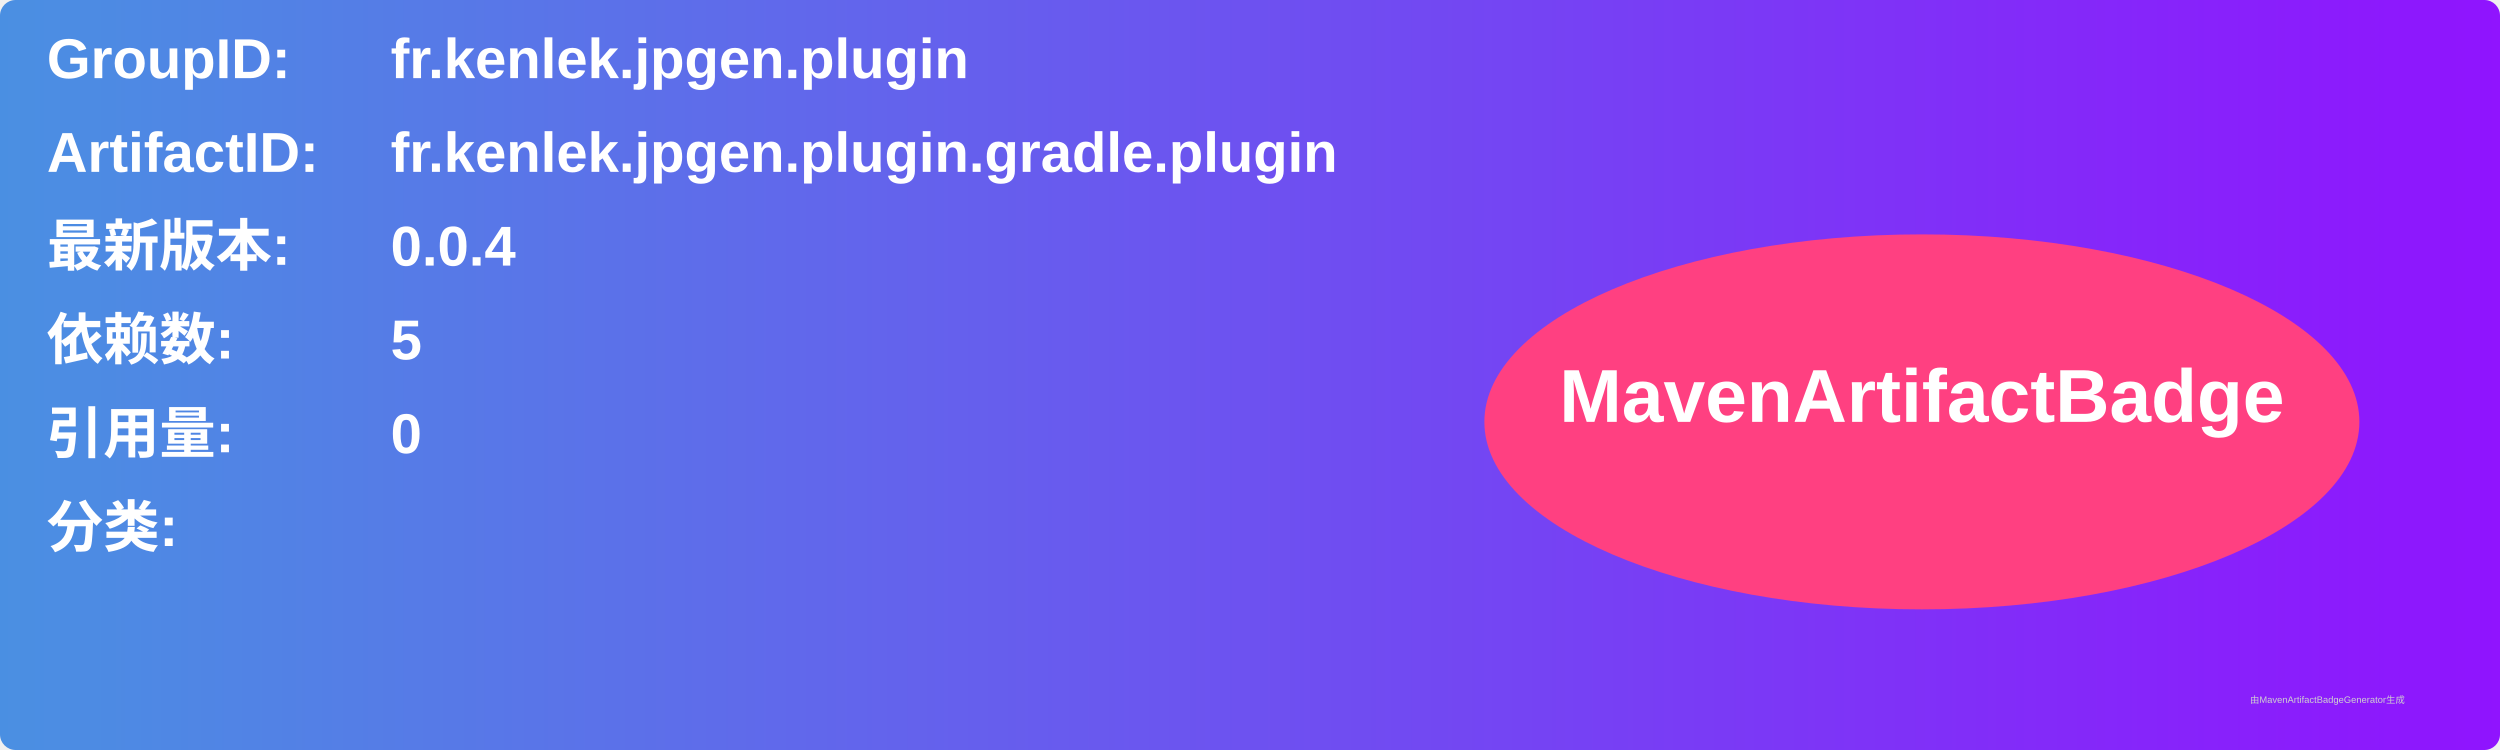
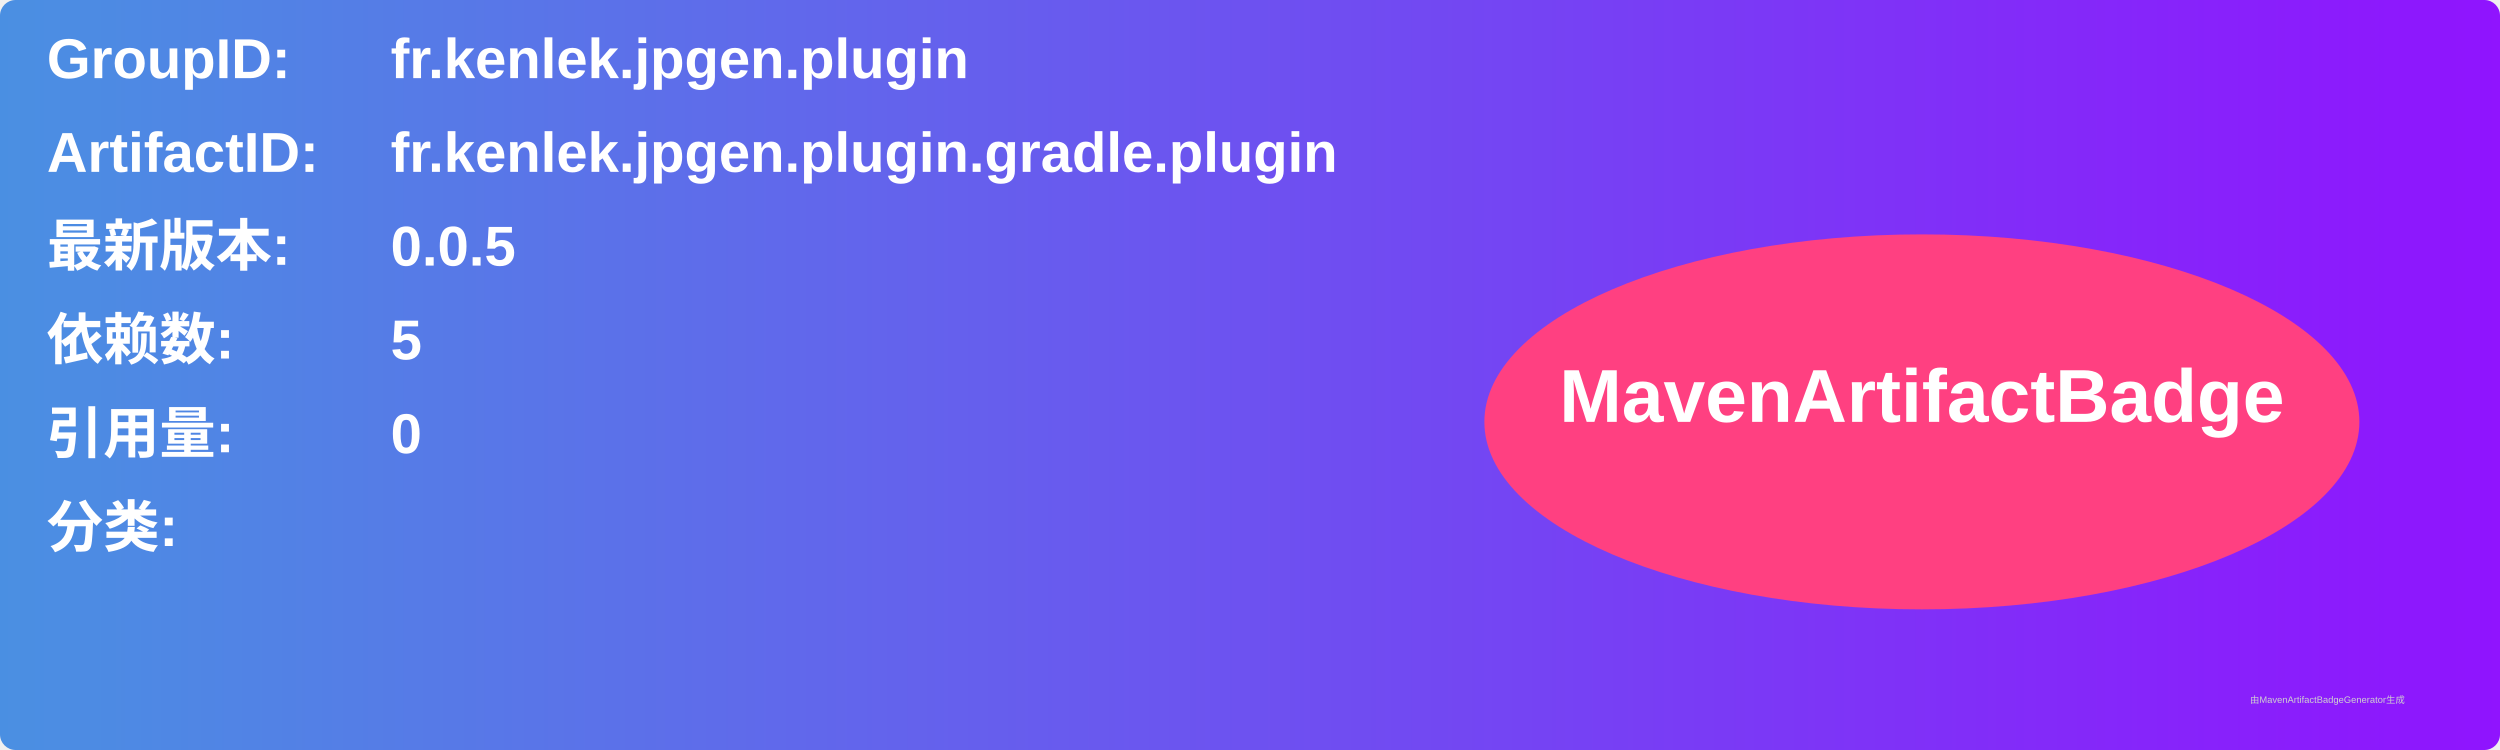
<svg xmlns="http://www.w3.org/2000/svg" width="800" height="240" viewBox="0 0 800 240">
  <linearGradient id="grad" x1="0%" y1="0%" x2="100%" y2="0%">
    <stop offset="0%" stop-color="#4a90e2" />
    <stop offset="100%" stop-color="#9013fe" />
  </linearGradient>
  <rect width="100%" height="100%" rx="5" ry="5" fill="url(#grad)" />
  <g transform="translate(15, 15)">
    <text x="0" y="10" font-family="Arial" font-size="18" fill="white" font-weight="bold" width="260">GroupID:</text>
    <text x="110" y="10" font-family="Arial" font-size="18" fill="white" font-weight="bold" width="460">fr.kenlek.jpgen.plugin</text>
    <text x="0" y="40" font-family="Arial" font-size="18" fill="white" font-weight="bold" width="260">ArtifactID:</text>
    <text x="110" y="40" font-family="Arial" font-size="18" fill="white" font-weight="bold" width="460">fr.kenlek.jpgen.plugin.gradle.plugin</text>
    <text x="0" y="70" font-family="Arial" font-size="18" fill="white" font-weight="bold">最新版本:</text>
    <text x="110" y="70" font-family="Arial" font-size="18" fill="white" font-weight="bold">
-       <tspan font-weight="bold">0.0.4</tspan>
+       <tspan font-weight="bold">0.0.5</tspan>
    </text>
    <text x="0" y="100" font-family="Arial" font-size="18" fill="white" font-weight="bold">依赖数: </text>
    <text x="110" y="100" font-family="Arial" font-size="18" fill="white">
      <tspan font-weight="bold">5</tspan>
    </text>
    <text x="0" y="130" font-family="Arial" font-size="18" fill="white" font-weight="bold">引用量: </text>
    <text x="110" y="130" font-family="Arial" font-size="18" fill="white">
      <tspan font-weight="bold">0</tspan>
    </text>
    <text x="0" y="160" font-family="Arial" font-size="18" fill="white" font-weight="bold">分类:</text>
    <text x="10" y="190" font-family="Arial" font-size="10" fill="white">
      <tspan font-weight="bold" />
    </text>
    <ellipse cx="600" cy="120" rx="140" ry="60" fill="#ff4081" />
    <text x="600" y="120" text-anchor="middle" font-family="Arial" font-size="24" fill="white" font-weight="bold">MavenArtifactBadge</text>
  </g>
  <text x="720" y="225" font-family="Arial" font-size="3" fill="#d0d0d0">由MavenArtifactBadgeGenerator生成</text>
</svg>
